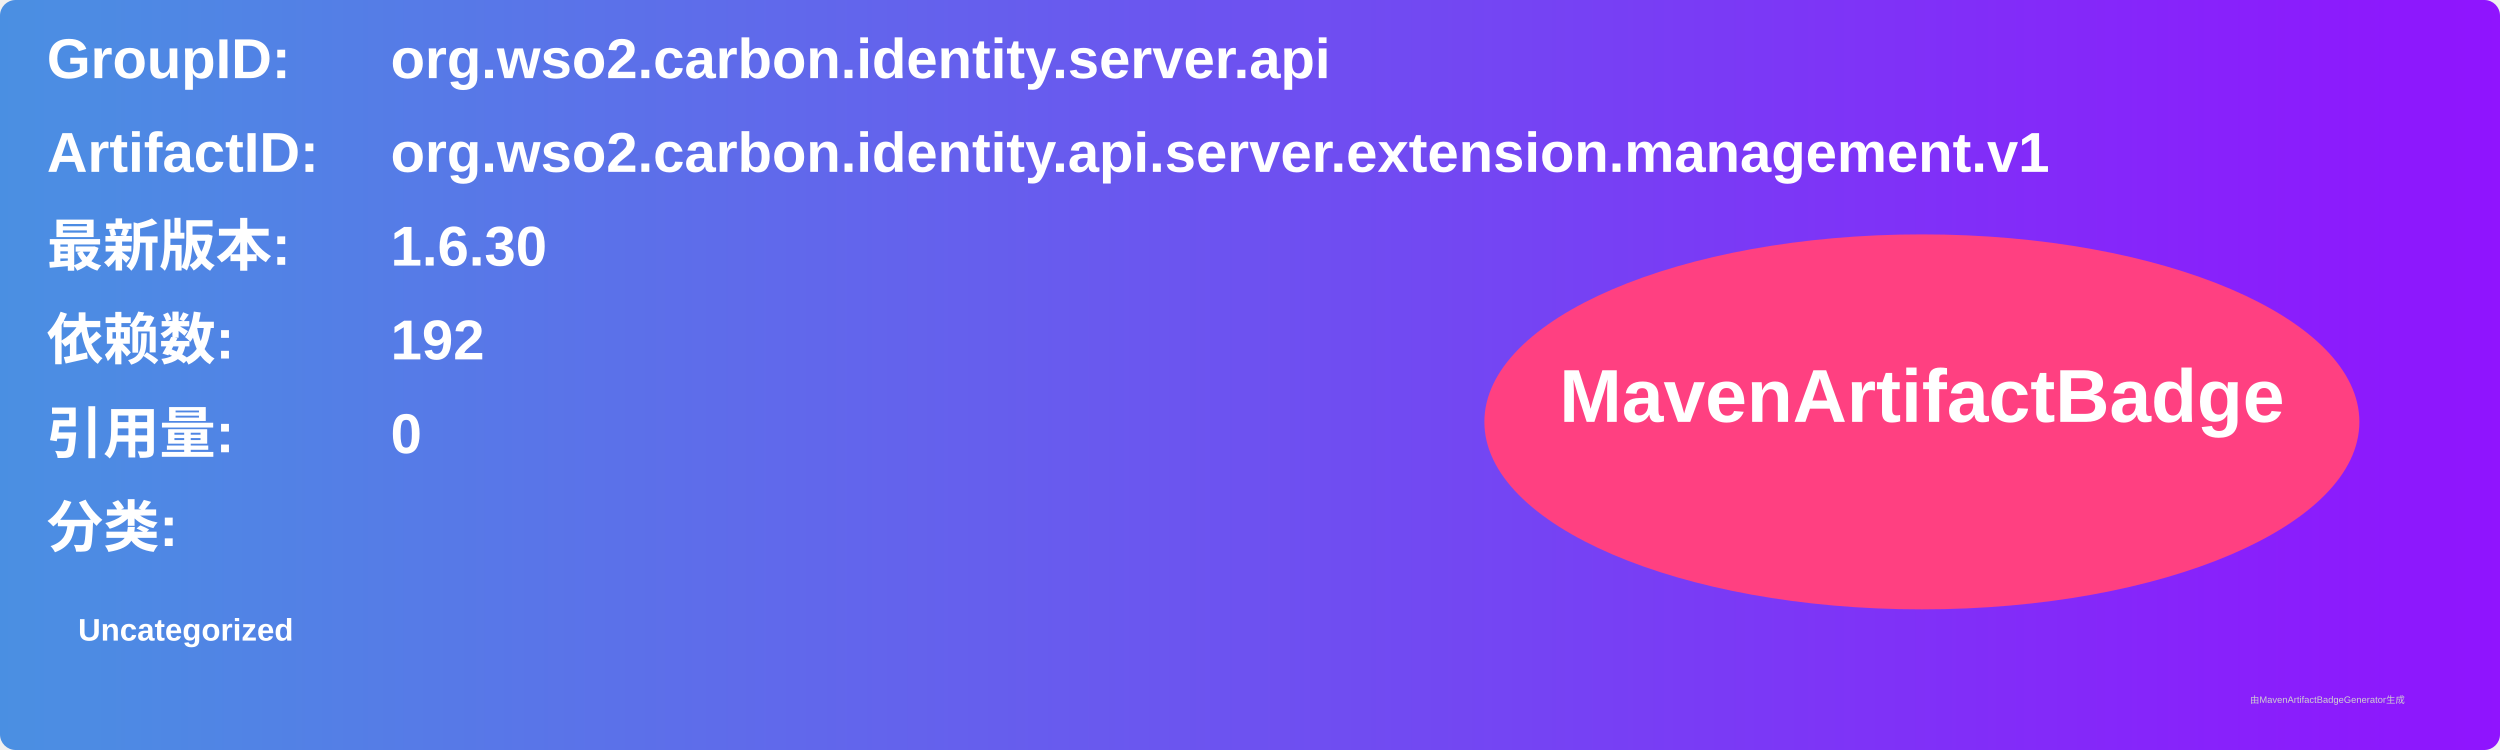
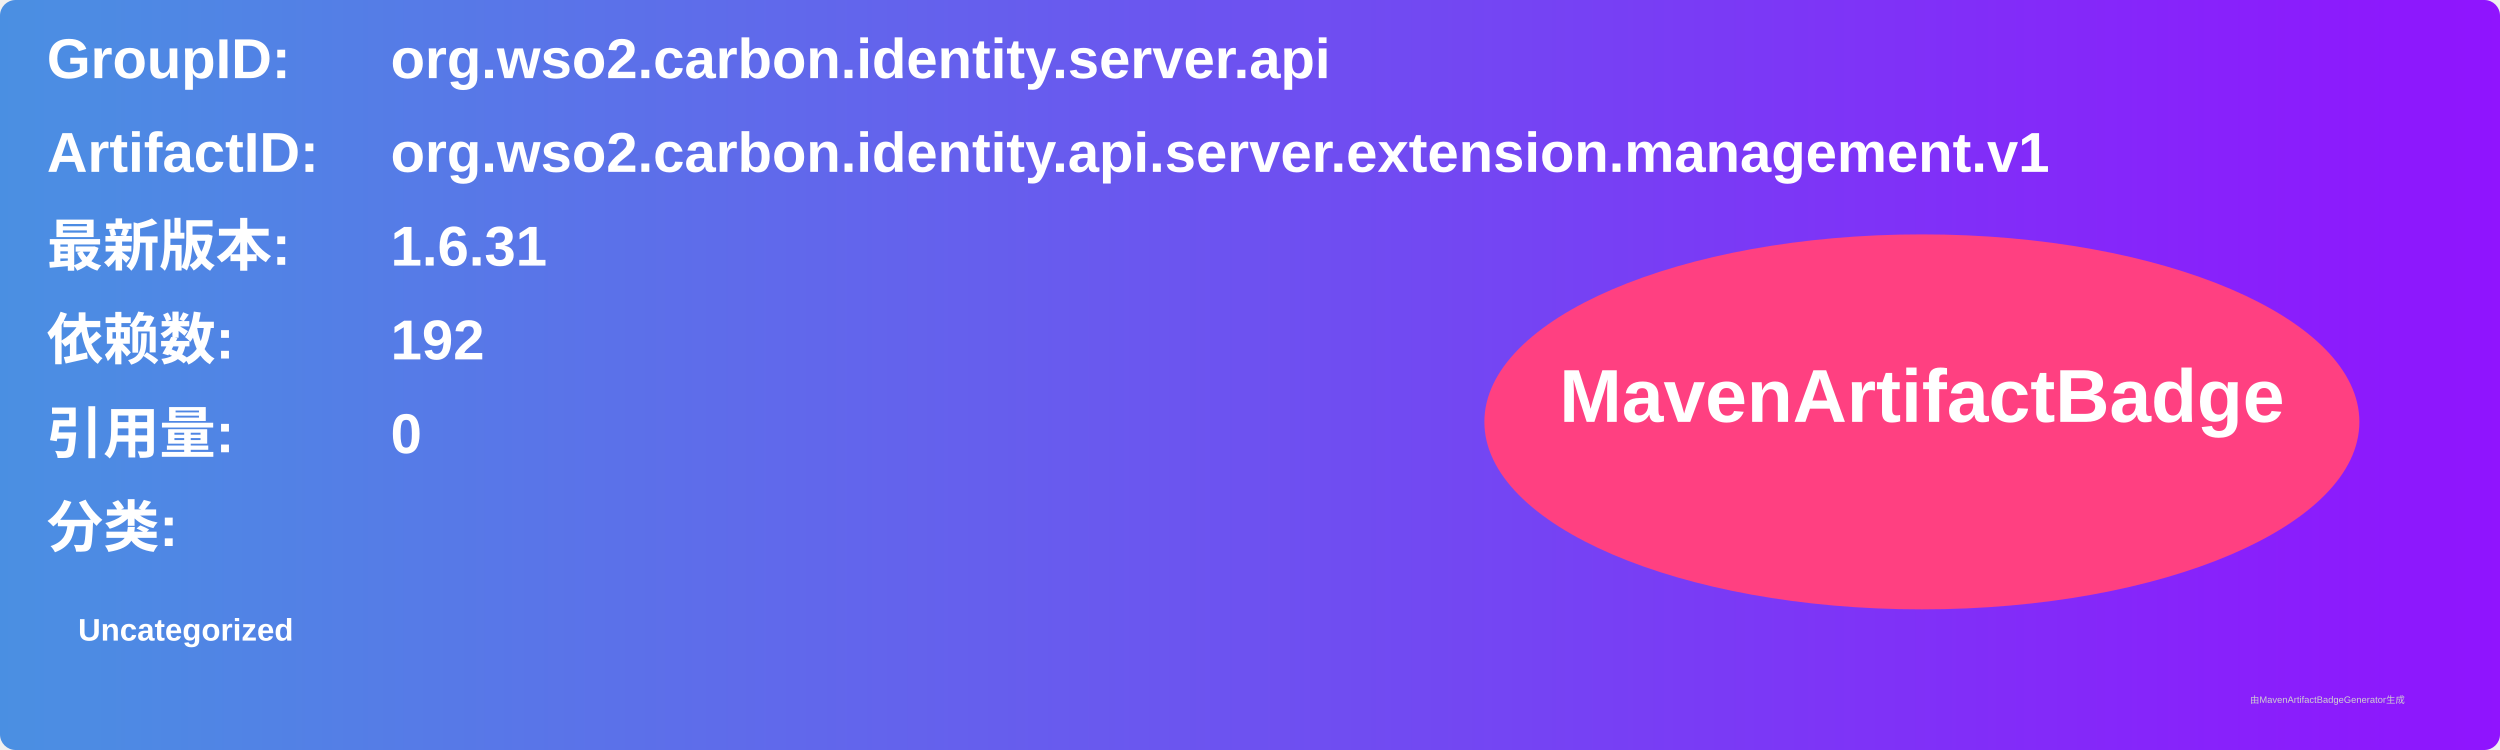
<svg xmlns="http://www.w3.org/2000/svg" width="800" height="240" viewBox="0 0 800 240">
  <linearGradient id="grad" x1="0%" y1="0%" x2="100%" y2="0%">
    <stop offset="0%" stop-color="#4a90e2" />
    <stop offset="100%" stop-color="#9013fe" />
  </linearGradient>
  <rect width="100%" height="100%" rx="5" ry="5" fill="url(#grad)" />
  <g transform="translate(15, 15)">
    <text x="0" y="10" font-family="Arial" font-size="18" fill="white" font-weight="bold" width="260">GroupID:</text>
    <text x="110" y="10" font-family="Arial" font-size="18" fill="white" font-weight="bold" width="460">org.wso2.carbon.identity.server.api</text>
    <text x="0" y="40" font-family="Arial" font-size="18" fill="white" font-weight="bold" width="260">ArtifactID:</text>
    <text x="110" y="40" font-family="Arial" font-size="18" fill="white" font-weight="bold" width="460">org.wso2.carbon.identity.api.server.extension.management.v1</text>
    <text x="0" y="70" font-family="Arial" font-size="18" fill="white" font-weight="bold">最新版本:</text>
    <text x="110" y="70" font-family="Arial" font-size="18" fill="white" font-weight="bold">
-       <tspan font-weight="bold">1.6.30</tspan>
+       <tspan font-weight="bold">1.6.31</tspan>
    </text>
    <text x="0" y="100" font-family="Arial" font-size="18" fill="white" font-weight="bold">依赖数: </text>
    <text x="110" y="100" font-family="Arial" font-size="18" fill="white">
      <tspan font-weight="bold">192</tspan>
    </text>
    <text x="0" y="130" font-family="Arial" font-size="18" fill="white" font-weight="bold">引用量: </text>
    <text x="110" y="130" font-family="Arial" font-size="18" fill="white">
      <tspan font-weight="bold">0</tspan>
    </text>
    <text x="0" y="160" font-family="Arial" font-size="18" fill="white" font-weight="bold">分类:</text>
    <text x="10" y="190" font-family="Arial" font-size="10" fill="white">
      <tspan font-weight="bold">Uncategorized</tspan>
    </text>
    <ellipse cx="600" cy="120" rx="140" ry="60" fill="#ff4081" />
    <text x="600" y="120" text-anchor="middle" font-family="Arial" font-size="24" fill="white" font-weight="bold">MavenArtifactBadge</text>
  </g>
  <text x="720" y="225" font-family="Arial" font-size="3" fill="#d0d0d0">由MavenArtifactBadgeGenerator生成</text>
</svg>
